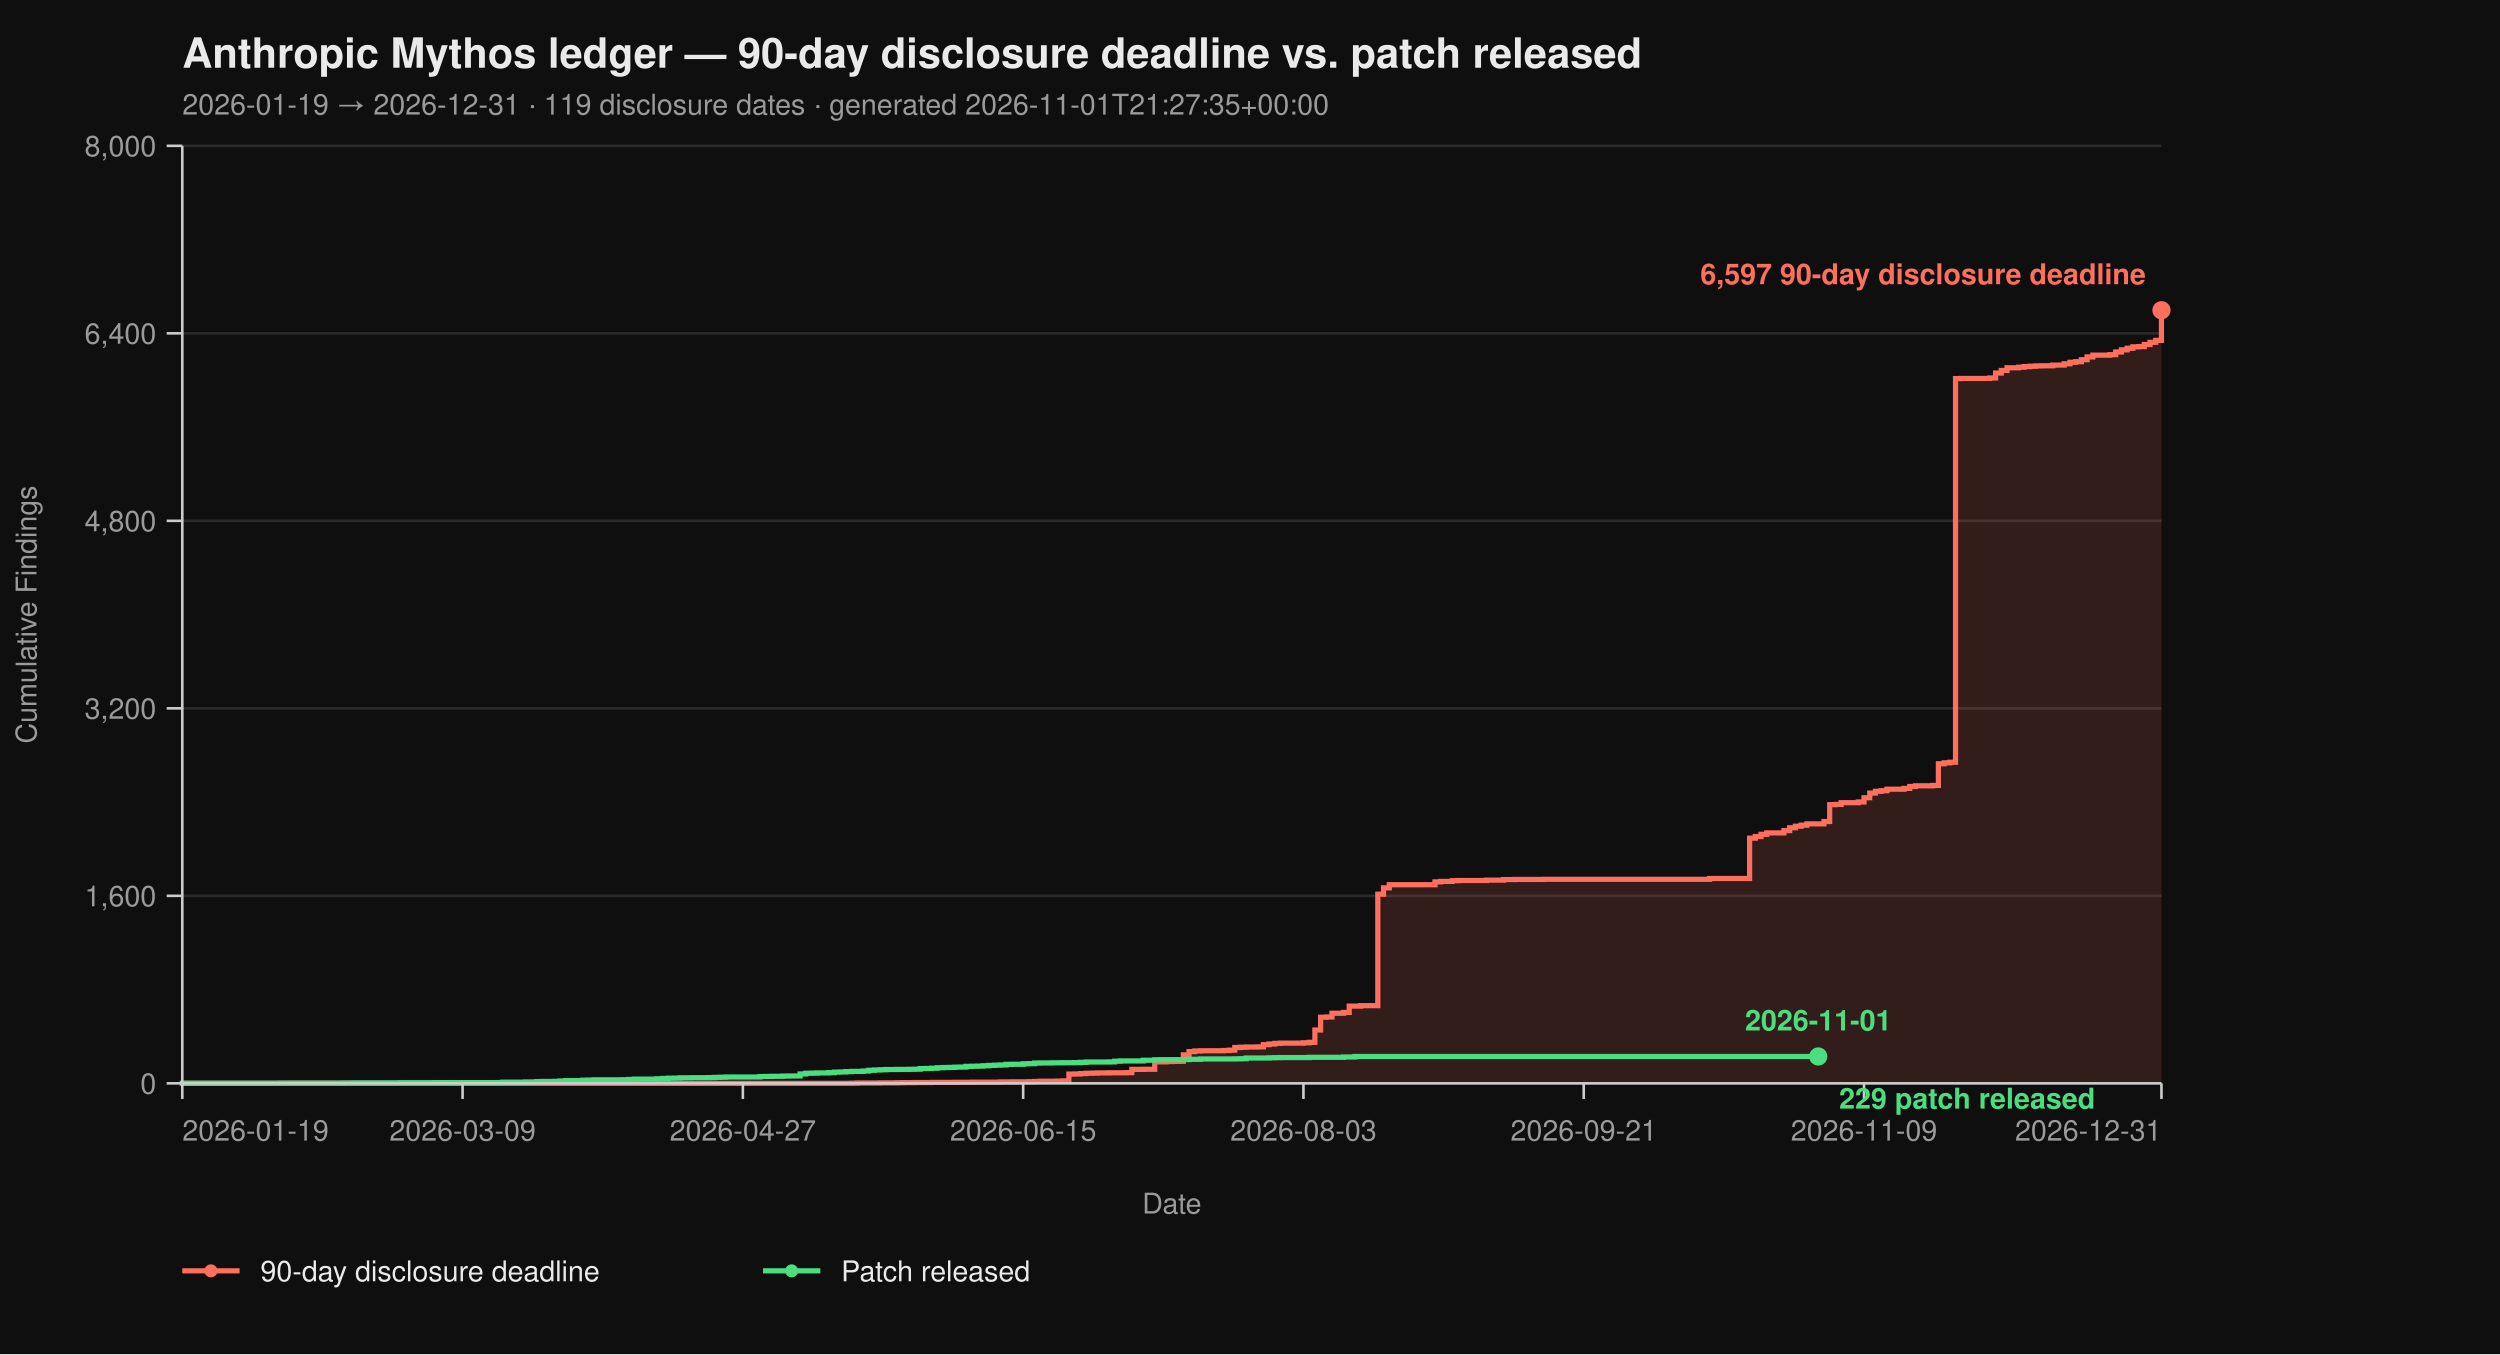
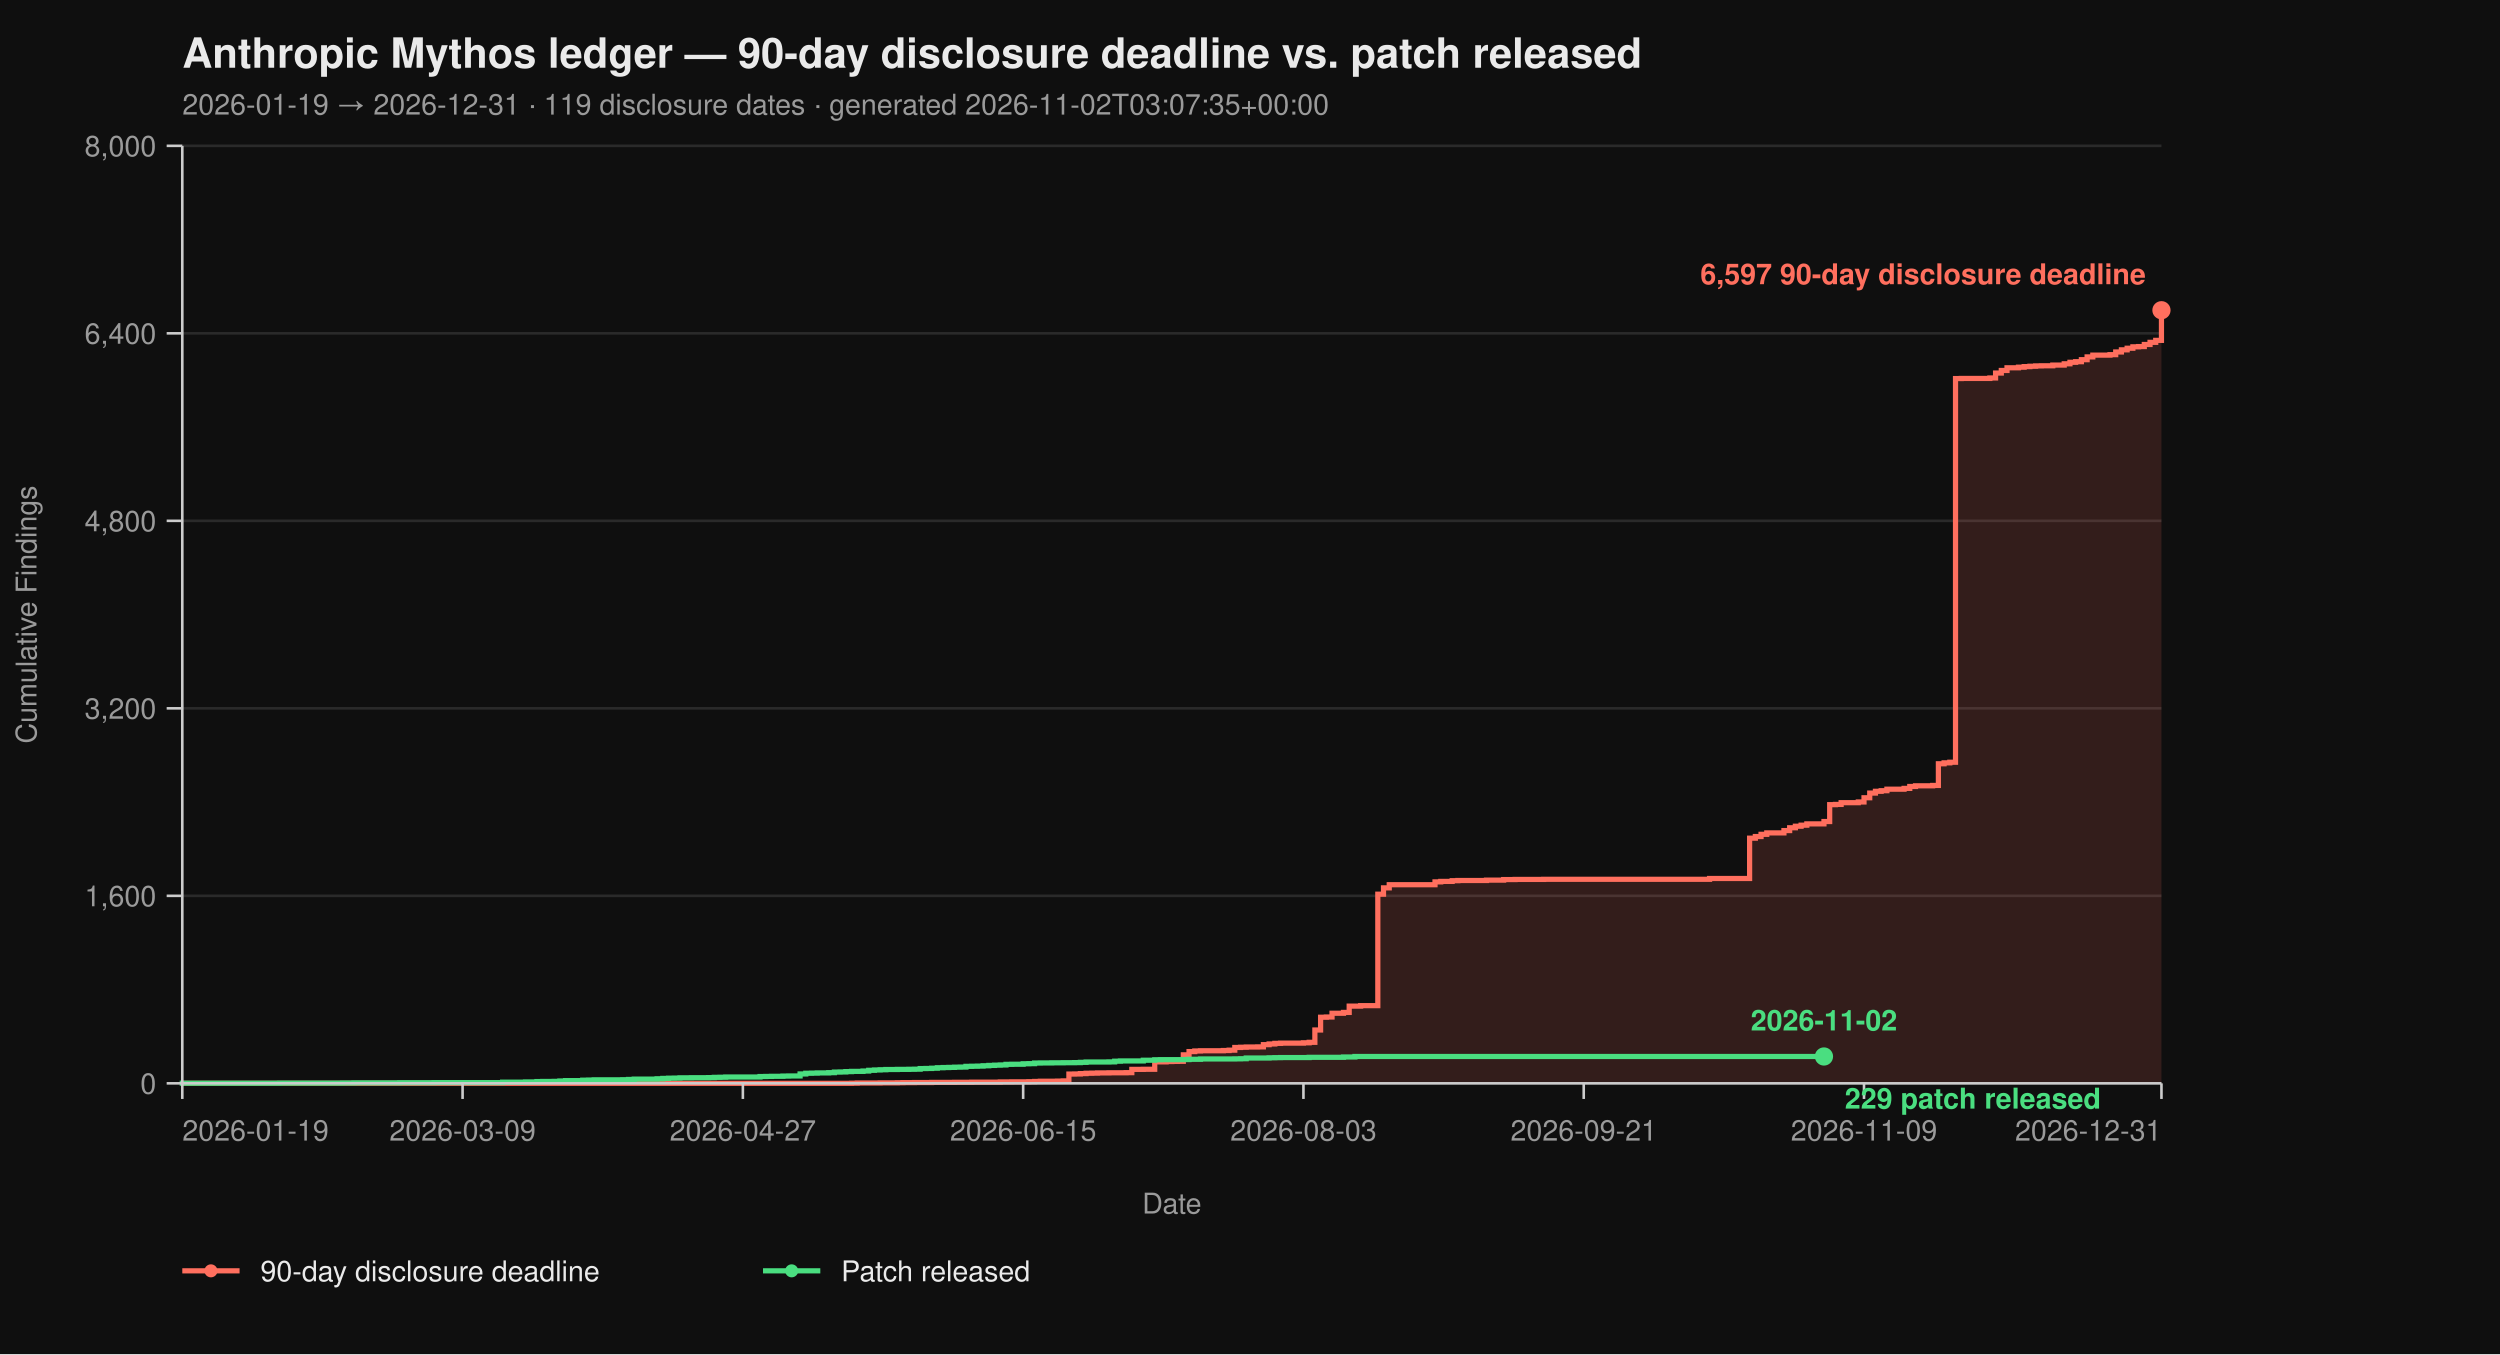
<svg xmlns="http://www.w3.org/2000/svg" viewBox="0 0 960 520" width="960" height="520" font-family="-apple-system, BlinkMacSystemFont, 'Segoe UI', Helvetica, Arial, sans-serif">
  <rect width="100%" height="100%" fill="#0f0f0f" />
  <text x="70" y="26" fill="#eaeaea" font-size="16" font-weight="700">Anthropic Mythos ledger — 90-day disclosure deadline vs. patch released</text>
-   <text x="70" y="44" fill="#9a9a9a" font-size="11">2026-01-19 → 2026-12-31  ·  119 disclosure dates  ·  generated 2026-11-01T21:27:35+00:00</text>
+   <text x="70" y="44" fill="#9a9a9a" font-size="11">2026-01-19 → 2026-12-31  ·  119 disclosure dates  ·  generated 2026-11-02T03:07:35+00:00</text>
  <line x1="70" y1="416.00" x2="830" y2="416.00" stroke="#2a2a2a" stroke-width="1" />
  <line x1="70" y1="344.00" x2="830" y2="344.00" stroke="#2a2a2a" stroke-width="1" />
  <line x1="70" y1="272.00" x2="830" y2="272.00" stroke="#2a2a2a" stroke-width="1" />
  <line x1="70" y1="200.00" x2="830" y2="200.00" stroke="#2a2a2a" stroke-width="1" />
  <line x1="70" y1="128.00" x2="830" y2="128.00" stroke="#2a2a2a" stroke-width="1" />
  <line x1="70" y1="56.00" x2="830" y2="56.00" stroke="#2a2a2a" stroke-width="1" />
  <path d="M 70.00 416.00 L 326.99 416.00 L 326.99 415.95 L 329.19 415.95 L 329.19 415.87 L 337.98 415.87 L 337.98 415.82 L 344.57 415.82 L 344.57 415.77 L 346.76 415.77 L 346.76 415.73 L 351.16 415.73 L 351.16 415.69 L 357.75 415.69 L 357.75 415.64 L 366.53 415.64 L 366.53 415.60 L 373.12 415.60 L 373.12 415.55 L 384.10 415.55 L 384.10 415.46 L 388.50 415.46 L 388.50 415.42 L 395.09 415.42 L 395.09 415.37 L 397.28 415.37 L 397.28 415.28 L 399.48 415.28 L 399.48 415.19 L 406.07 415.19 L 406.07 415.14 L 408.27 415.14 L 408.27 415.06 L 410.46 415.06 L 410.46 412.44 L 412.66 412.44 L 412.66 412.40 L 414.86 412.40 L 414.86 412.26 L 417.05 412.26 L 417.05 412.13 L 419.25 412.13 L 419.25 412.08 L 421.45 412.08 L 421.45 412.00 L 425.84 412.00 L 425.84 411.95 L 432.43 411.95 L 432.43 411.90 L 434.62 411.90 L 434.62 410.64 L 439.02 410.64 L 439.02 410.60 L 443.41 410.60 L 443.41 407.76 L 447.80 407.76 L 447.80 407.63 L 450.00 407.63 L 450.00 407.58 L 452.20 407.58 L 452.20 407.54 L 454.39 407.54 L 454.39 405.06 L 456.59 405.06 L 456.59 403.81 L 458.79 403.81 L 458.79 403.58 L 460.98 403.58 L 460.98 403.49 L 469.77 403.49 L 469.77 403.40 L 471.97 403.40 L 471.97 403.26 L 474.16 403.26 L 474.16 402.23 L 476.36 402.23 L 476.36 402.14 L 478.55 402.14 L 478.55 402.05 L 482.95 402.05 L 482.95 402.00 L 485.14 402.00 L 485.14 401.15 L 487.34 401.15 L 487.34 400.88 L 489.54 400.88 L 489.54 400.65 L 491.73 400.65 L 491.73 400.56 L 500.52 400.56 L 500.52 400.43 L 502.72 400.43 L 502.72 400.25 L 504.91 400.25 L 504.91 395.52 L 507.11 395.52 L 507.11 390.62 L 509.31 390.62 L 509.31 390.53 L 511.50 390.53 L 511.50 389.09 L 515.90 389.09 L 515.90 388.77 L 518.09 388.77 L 518.09 386.35 L 522.49 386.35 L 522.49 386.17 L 529.08 386.17 L 529.08 343.37 L 531.27 343.37 L 531.27 340.94 L 533.47 340.94 L 533.47 339.73 L 551.04 339.73 L 551.04 338.64 L 553.24 338.64 L 553.24 338.46 L 557.63 338.46 L 557.63 338.19 L 559.83 338.19 L 559.83 338.11 L 570.81 338.11 L 570.81 337.97 L 577.40 337.97 L 577.40 337.75 L 581.79 337.75 L 581.79 337.70 L 592.77 337.70 L 592.77 337.65 L 656.47 337.65 L 656.47 337.34 L 671.85 337.34 L 671.85 321.86 L 674.05 321.86 L 674.05 321.23 L 676.24 321.23 L 676.24 320.38 L 678.44 320.38 L 678.44 319.83 L 685.03 319.83 L 685.03 318.94 L 687.23 318.94 L 687.23 317.86 L 689.42 317.86 L 689.42 317.27 L 691.62 317.27 L 691.62 316.87 L 693.82 316.87 L 693.82 316.37 L 700.40 316.37 L 700.40 315.47 L 702.60 315.47 L 702.60 308.99 L 704.80 308.99 L 704.80 308.90 L 706.99 308.90 L 706.99 308.23 L 713.58 308.23 L 713.58 307.96 L 715.78 307.96 L 715.78 306.34 L 717.98 306.34 L 717.98 304.54 L 720.17 304.54 L 720.17 303.86 L 722.37 303.86 L 722.37 303.63 L 724.57 303.63 L 724.57 303.05 L 731.16 303.05 L 731.16 302.74 L 733.35 302.74 L 733.35 302.01 L 735.55 302.01 L 735.55 301.75 L 742.14 301.75 L 742.14 301.61 L 744.34 301.61 L 744.34 293.29 L 746.53 293.29 L 746.53 292.93 L 748.73 292.93 L 748.73 292.70 L 750.92 292.70 L 750.92 145.37 L 753.12 145.37 L 753.12 145.32 L 764.10 145.32 L 764.10 145.14 L 766.30 145.14 L 766.30 143.25 L 768.50 143.25 L 768.50 142.26 L 770.69 142.26 L 770.69 141.23 L 775.09 141.23 L 775.09 141.00 L 777.28 141.00 L 777.28 140.78 L 779.48 140.78 L 779.48 140.64 L 781.68 140.64 L 781.68 140.51 L 783.87 140.51 L 783.87 140.46 L 788.27 140.46 L 788.27 140.19 L 792.66 140.19 L 792.66 139.70 L 794.86 139.70 L 794.86 139.12 L 797.05 139.12 L 797.05 138.89 L 799.25 138.89 L 799.25 138.12 L 801.45 138.12 L 801.45 137.05 L 803.64 137.05 L 803.64 136.37 L 810.23 136.37 L 810.23 136.19 L 812.43 136.19 L 812.43 135.16 L 814.62 135.16 L 814.62 134.34 L 816.82 134.34 L 816.82 133.72 L 819.02 133.72 L 819.02 133.18 L 821.21 133.18 L 821.21 133.08 L 823.41 133.08 L 823.41 132.28 L 825.61 132.28 L 825.61 131.46 L 827.80 131.46 L 827.80 130.70 L 830.00 130.70 L 830.00 119.13 L 830.00 119.13 L 830.00 416.00 Z" fill="#ff6f5e26" stroke="none" />
  <path d="M 70.00 416.00 L 326.99 416.00 L 326.99 415.95 L 329.19 415.95 L 329.19 415.87 L 337.98 415.87 L 337.98 415.82 L 344.57 415.82 L 344.57 415.77 L 346.76 415.77 L 346.76 415.73 L 351.16 415.73 L 351.16 415.69 L 357.75 415.69 L 357.75 415.64 L 366.53 415.64 L 366.53 415.60 L 373.12 415.60 L 373.12 415.55 L 384.10 415.55 L 384.10 415.46 L 388.50 415.46 L 388.50 415.42 L 395.09 415.42 L 395.09 415.37 L 397.28 415.37 L 397.28 415.28 L 399.48 415.28 L 399.48 415.19 L 406.07 415.19 L 406.07 415.14 L 408.27 415.14 L 408.27 415.06 L 410.46 415.06 L 410.46 412.44 L 412.66 412.44 L 412.66 412.40 L 414.86 412.40 L 414.86 412.26 L 417.05 412.26 L 417.05 412.13 L 419.25 412.13 L 419.25 412.08 L 421.45 412.08 L 421.45 412.00 L 425.84 412.00 L 425.84 411.95 L 432.43 411.95 L 432.43 411.90 L 434.62 411.90 L 434.62 410.64 L 439.02 410.64 L 439.02 410.60 L 443.41 410.60 L 443.41 407.76 L 447.80 407.76 L 447.80 407.63 L 450.00 407.63 L 450.00 407.58 L 452.20 407.58 L 452.20 407.54 L 454.39 407.54 L 454.39 405.06 L 456.59 405.06 L 456.59 403.81 L 458.79 403.81 L 458.79 403.58 L 460.98 403.58 L 460.98 403.49 L 469.77 403.49 L 469.77 403.40 L 471.97 403.40 L 471.97 403.26 L 474.16 403.26 L 474.16 402.23 L 476.36 402.23 L 476.36 402.14 L 478.55 402.14 L 478.55 402.05 L 482.95 402.05 L 482.95 402.00 L 485.14 402.00 L 485.14 401.15 L 487.34 401.15 L 487.34 400.88 L 489.54 400.88 L 489.54 400.65 L 491.73 400.65 L 491.73 400.56 L 500.52 400.56 L 500.52 400.43 L 502.72 400.43 L 502.72 400.25 L 504.91 400.25 L 504.91 395.52 L 507.11 395.52 L 507.11 390.62 L 509.31 390.62 L 509.31 390.53 L 511.50 390.53 L 511.50 389.09 L 515.90 389.09 L 515.90 388.77 L 518.09 388.77 L 518.09 386.35 L 522.49 386.35 L 522.49 386.17 L 529.08 386.17 L 529.08 343.37 L 531.27 343.37 L 531.27 340.94 L 533.47 340.94 L 533.47 339.73 L 551.04 339.73 L 551.04 338.64 L 553.24 338.64 L 553.24 338.46 L 557.63 338.46 L 557.63 338.19 L 559.83 338.19 L 559.83 338.11 L 570.81 338.11 L 570.81 337.97 L 577.40 337.97 L 577.40 337.75 L 581.79 337.75 L 581.79 337.70 L 592.77 337.70 L 592.77 337.65 L 656.47 337.65 L 656.47 337.34 L 671.85 337.34 L 671.85 321.86 L 674.05 321.86 L 674.05 321.23 L 676.24 321.23 L 676.24 320.38 L 678.44 320.38 L 678.44 319.83 L 685.03 319.83 L 685.03 318.94 L 687.23 318.94 L 687.23 317.86 L 689.42 317.86 L 689.42 317.27 L 691.62 317.27 L 691.62 316.87 L 693.82 316.87 L 693.82 316.37 L 700.40 316.37 L 700.40 315.47 L 702.60 315.47 L 702.60 308.99 L 704.80 308.99 L 704.80 308.90 L 706.99 308.90 L 706.99 308.23 L 713.58 308.23 L 713.58 307.96 L 715.78 307.96 L 715.78 306.34 L 717.98 306.34 L 717.98 304.54 L 720.17 304.54 L 720.17 303.86 L 722.37 303.86 L 722.37 303.63 L 724.57 303.63 L 724.57 303.05 L 731.16 303.05 L 731.16 302.74 L 733.35 302.74 L 733.35 302.01 L 735.55 302.01 L 735.55 301.75 L 742.14 301.75 L 742.14 301.61 L 744.34 301.61 L 744.34 293.29 L 746.53 293.29 L 746.53 292.93 L 748.73 292.93 L 748.73 292.70 L 750.92 292.70 L 750.92 145.37 L 753.12 145.37 L 753.12 145.32 L 764.10 145.32 L 764.10 145.14 L 766.30 145.14 L 766.30 143.25 L 768.50 143.25 L 768.50 142.26 L 770.69 142.26 L 770.69 141.23 L 775.09 141.23 L 775.09 141.00 L 777.28 141.00 L 777.28 140.78 L 779.48 140.78 L 779.48 140.64 L 781.68 140.64 L 781.68 140.51 L 783.87 140.51 L 783.87 140.46 L 788.27 140.46 L 788.27 140.19 L 792.66 140.19 L 792.66 139.70 L 794.86 139.70 L 794.86 139.12 L 797.05 139.12 L 797.05 138.89 L 799.25 138.89 L 799.25 138.12 L 801.45 138.12 L 801.45 137.05 L 803.64 137.05 L 803.64 136.37 L 810.23 136.37 L 810.23 136.19 L 812.43 136.19 L 812.43 135.16 L 814.62 135.16 L 814.62 134.34 L 816.82 134.34 L 816.82 133.72 L 819.02 133.72 L 819.02 133.18 L 821.21 133.18 L 821.21 133.08 L 823.41 133.08 L 823.41 132.28 L 825.61 132.28 L 825.61 131.46 L 827.80 131.46 L 827.80 130.70 L 830.00 130.70 L 830.00 119.13 L 830.00 119.13" fill="none" stroke="#ff6f5e" stroke-width="2" stroke-linejoin="miter" stroke-linecap="butt" />
-   <path d="M 70.00 416.00 L 70.00 416.00 L 70.00 415.95 L 107.34 415.95 L 107.34 415.91 L 131.50 415.91 L 131.50 415.87 L 135.90 415.87 L 135.90 415.82 L 153.47 415.82 L 153.47 415.77 L 166.65 415.77 L 166.65 415.73 L 193.01 415.73 L 193.01 415.55 L 201.79 415.55 L 201.79 415.46 L 206.18 415.46 L 206.18 415.32 L 208.38 415.32 L 208.38 415.28 L 212.77 415.28 L 212.77 415.24 L 214.97 415.24 L 214.97 415.10 L 217.17 415.10 L 217.17 414.96 L 223.76 414.96 L 223.76 414.79 L 225.95 414.79 L 225.95 414.74 L 228.15 414.74 L 228.15 414.65 L 239.13 414.65 L 239.13 414.61 L 241.33 414.61 L 241.33 414.51 L 243.53 414.51 L 243.53 414.38 L 252.31 414.38 L 252.31 414.25 L 254.51 414.25 L 254.51 414.11 L 256.71 414.11 L 256.71 414.02 L 258.90 414.02 L 258.90 413.98 L 261.10 413.98 L 261.10 413.88 L 265.49 413.88 L 265.49 413.84 L 272.08 413.84 L 272.08 413.80 L 274.28 413.80 L 274.28 413.70 L 276.47 413.70 L 276.47 413.66 L 278.67 413.66 L 278.67 413.57 L 291.85 413.57 L 291.85 413.39 L 294.05 413.39 L 294.05 413.35 L 296.24 413.35 L 296.24 413.30 L 300.64 413.30 L 300.64 413.21 L 302.83 413.21 L 302.83 413.17 L 307.23 413.17 L 307.23 412.40 L 309.42 412.40 L 309.42 412.13 L 311.62 412.13 L 311.62 412.08 L 313.82 412.08 L 313.82 412.00 L 318.21 412.00 L 318.21 411.90 L 320.40 411.90 L 320.40 411.68 L 322.60 411.68 L 322.60 411.63 L 324.80 411.63 L 324.80 411.50 L 326.99 411.50 L 326.99 411.41 L 331.39 411.41 L 331.39 411.27 L 333.58 411.27 L 333.58 411.00 L 335.78 411.00 L 335.78 410.87 L 337.98 410.87 L 337.98 410.78 L 340.17 410.78 L 340.17 410.69 L 344.57 410.69 L 344.57 410.64 L 348.96 410.64 L 348.96 410.60 L 351.16 410.60 L 351.16 410.56 L 353.35 410.56 L 353.35 410.33 L 355.55 410.33 L 355.55 410.29 L 357.75 410.29 L 357.75 410.19 L 359.94 410.19 L 359.94 410.01 L 362.14 410.01 L 362.14 409.93 L 364.34 409.93 L 364.34 409.88 L 366.53 409.88 L 366.53 409.79 L 368.73 409.79 L 368.73 409.75 L 370.92 409.75 L 370.92 409.48 L 373.12 409.48 L 373.12 409.43 L 375.32 409.43 L 375.32 409.38 L 377.51 409.38 L 377.51 409.25 L 379.71 409.25 L 379.71 409.12 L 381.91 409.12 L 381.91 409.02 L 384.10 409.02 L 384.10 408.94 L 386.30 408.94 L 386.30 408.71 L 388.50 408.71 L 388.50 408.67 L 392.89 408.67 L 392.89 408.49 L 395.09 408.49 L 395.09 408.44 L 397.28 408.44 L 397.28 408.21 L 399.48 408.21 L 399.48 408.17 L 403.87 408.17 L 403.87 408.12 L 408.27 408.12 L 408.27 408.08 L 412.66 408.08 L 412.66 408.04 L 414.86 408.04 L 414.86 407.94 L 417.05 407.94 L 417.05 407.81 L 425.84 407.81 L 425.84 407.76 L 428.03 407.76 L 428.03 407.50 L 430.23 407.50 L 430.23 407.40 L 439.02 407.40 L 439.02 407.13 L 443.41 407.13 L 443.41 406.95 L 445.61 406.95 L 445.61 406.91 L 454.39 406.91 L 454.39 406.87 L 456.59 406.87 L 456.59 406.77 L 460.98 406.77 L 460.98 406.64 L 474.16 406.64 L 474.16 406.60 L 476.36 406.60 L 476.36 406.55 L 478.55 406.55 L 478.55 406.28 L 487.34 406.28 L 487.34 406.19 L 489.54 406.19 L 489.54 406.14 L 491.73 406.14 L 491.73 406.10 L 502.72 406.10 L 502.72 406.01 L 515.90 406.01 L 515.90 405.88 L 520.29 405.88 L 520.29 405.69 L 698.21 405.69" fill="none" stroke="#4ade80" stroke-width="2" stroke-linejoin="miter" stroke-linecap="butt" />
+   <path d="M 70.00 416.00 L 70.00 416.00 L 70.00 415.95 L 107.34 415.95 L 107.34 415.91 L 131.50 415.91 L 131.50 415.87 L 135.90 415.87 L 135.90 415.82 L 153.47 415.82 L 153.47 415.77 L 166.65 415.77 L 166.65 415.73 L 193.01 415.73 L 193.01 415.55 L 201.79 415.55 L 201.79 415.46 L 206.18 415.46 L 206.18 415.32 L 208.38 415.32 L 208.38 415.28 L 212.77 415.28 L 212.77 415.24 L 214.97 415.24 L 214.97 415.10 L 217.17 415.10 L 217.17 414.96 L 223.76 414.96 L 223.76 414.79 L 225.95 414.79 L 225.95 414.74 L 228.15 414.74 L 228.15 414.65 L 239.13 414.65 L 239.13 414.61 L 241.33 414.61 L 241.33 414.51 L 243.53 414.51 L 243.53 414.38 L 252.31 414.38 L 252.31 414.25 L 254.51 414.25 L 254.51 414.11 L 256.71 414.11 L 256.71 414.02 L 258.90 414.02 L 258.90 413.98 L 261.10 413.98 L 261.10 413.88 L 265.49 413.88 L 265.49 413.84 L 272.08 413.84 L 272.08 413.80 L 274.28 413.80 L 274.28 413.70 L 276.47 413.70 L 276.47 413.66 L 278.67 413.66 L 278.67 413.57 L 291.85 413.57 L 291.85 413.39 L 294.05 413.39 L 294.05 413.35 L 296.24 413.35 L 296.24 413.30 L 300.64 413.30 L 300.64 413.21 L 302.83 413.21 L 302.83 413.17 L 307.23 413.17 L 307.23 412.40 L 309.42 412.40 L 309.42 412.13 L 311.62 412.13 L 311.62 412.08 L 313.82 412.08 L 313.82 412.00 L 318.21 412.00 L 318.21 411.90 L 320.40 411.90 L 320.40 411.68 L 322.60 411.68 L 322.60 411.63 L 324.80 411.63 L 324.80 411.50 L 326.99 411.50 L 326.99 411.41 L 331.39 411.41 L 331.39 411.27 L 333.58 411.27 L 333.58 411.00 L 335.78 411.00 L 335.78 410.87 L 337.98 410.87 L 337.98 410.78 L 340.17 410.78 L 340.17 410.69 L 344.57 410.69 L 344.57 410.64 L 348.96 410.64 L 348.96 410.60 L 351.16 410.60 L 351.16 410.56 L 353.35 410.56 L 353.35 410.33 L 355.55 410.33 L 355.55 410.29 L 357.75 410.29 L 357.75 410.19 L 359.94 410.19 L 359.94 410.01 L 362.14 410.01 L 362.14 409.93 L 364.34 409.93 L 364.34 409.88 L 366.53 409.88 L 366.53 409.79 L 368.73 409.79 L 368.73 409.75 L 370.92 409.75 L 370.92 409.48 L 373.12 409.48 L 373.12 409.43 L 375.32 409.43 L 375.32 409.38 L 377.51 409.38 L 377.51 409.25 L 379.71 409.25 L 379.71 409.12 L 381.91 409.12 L 381.91 409.02 L 384.10 409.02 L 384.10 408.94 L 386.30 408.94 L 386.30 408.71 L 388.50 408.71 L 388.50 408.67 L 392.89 408.67 L 392.89 408.49 L 395.09 408.49 L 395.09 408.44 L 397.28 408.44 L 397.28 408.21 L 399.48 408.21 L 399.48 408.17 L 403.87 408.17 L 403.87 408.12 L 408.27 408.12 L 408.27 408.08 L 412.66 408.08 L 412.66 408.04 L 414.86 408.04 L 414.86 407.94 L 417.05 407.94 L 417.05 407.81 L 425.84 407.81 L 425.84 407.76 L 428.03 407.76 L 428.03 407.50 L 430.23 407.50 L 430.23 407.40 L 439.02 407.40 L 439.02 407.13 L 443.41 407.13 L 443.41 406.95 L 445.61 406.95 L 445.61 406.91 L 454.39 406.91 L 454.39 406.87 L 456.59 406.87 L 456.59 406.77 L 460.98 406.77 L 460.98 406.64 L 474.16 406.64 L 474.16 406.60 L 476.36 406.60 L 476.36 406.55 L 478.55 406.55 L 478.55 406.28 L 487.34 406.28 L 487.34 406.19 L 489.54 406.19 L 489.54 406.14 L 491.73 406.14 L 491.73 406.10 L 502.72 406.10 L 502.72 406.01 L 515.90 406.01 L 515.90 405.88 L 520.29 405.88 L 520.29 405.69 L 700.40 405.69" fill="none" stroke="#4ade80" stroke-width="2" stroke-linejoin="miter" stroke-linecap="butt" />
  <line x1="70" y1="56" x2="70" y2="416" stroke="#cccccc" stroke-width="1" />
  <line x1="70" y1="416" x2="830" y2="416" stroke="#cccccc" stroke-width="1" />
  <line x1="64" y1="416.00" x2="70" y2="416.00" stroke="#cccccc" stroke-width="1" />
  <line x1="64" y1="344.00" x2="70" y2="344.00" stroke="#cccccc" stroke-width="1" />
  <line x1="64" y1="272.00" x2="70" y2="272.00" stroke="#cccccc" stroke-width="1" />
  <line x1="64" y1="200.00" x2="70" y2="200.00" stroke="#cccccc" stroke-width="1" />
  <line x1="64" y1="128.00" x2="70" y2="128.00" stroke="#cccccc" stroke-width="1" />
  <line x1="64" y1="56.00" x2="70" y2="56.00" stroke="#cccccc" stroke-width="1" />
  <text x="60" y="420.00" text-anchor="end" fill="#9a9a9a" font-size="11">0</text>
  <text x="60" y="348.00" text-anchor="end" fill="#9a9a9a" font-size="11">1,600</text>
  <text x="60" y="276.00" text-anchor="end" fill="#9a9a9a" font-size="11">3,200</text>
  <text x="60" y="204.00" text-anchor="end" fill="#9a9a9a" font-size="11">4,800</text>
  <text x="60" y="132.00" text-anchor="end" fill="#9a9a9a" font-size="11">6,400</text>
  <text x="60" y="60.00" text-anchor="end" fill="#9a9a9a" font-size="11">8,000</text>
  <text x="14" y="236.00" fill="#9a9a9a" font-size="11" transform="rotate(-90 14 236.00)" text-anchor="middle">Cumulative Findings</text>
  <line x1="70.00" y1="416" x2="70.00" y2="422" stroke="#cccccc" stroke-width="1" />
  <line x1="177.63" y1="416" x2="177.63" y2="422" stroke="#cccccc" stroke-width="1" />
  <line x1="285.26" y1="416" x2="285.26" y2="422" stroke="#cccccc" stroke-width="1" />
  <line x1="392.89" y1="416" x2="392.89" y2="422" stroke="#cccccc" stroke-width="1" />
  <line x1="500.52" y1="416" x2="500.52" y2="422" stroke="#cccccc" stroke-width="1" />
  <line x1="608.15" y1="416" x2="608.15" y2="422" stroke="#cccccc" stroke-width="1" />
  <line x1="715.78" y1="416" x2="715.78" y2="422" stroke="#cccccc" stroke-width="1" />
  <line x1="830.00" y1="416" x2="830.00" y2="422" stroke="#cccccc" stroke-width="1" />
  <text x="70.00" y="438" text-anchor="start" fill="#9a9a9a" font-size="11">2026-01-19</text>
  <text x="177.63" y="438" text-anchor="middle" fill="#9a9a9a" font-size="11">2026-03-09</text>
  <text x="285.26" y="438" text-anchor="middle" fill="#9a9a9a" font-size="11">2026-04-27</text>
  <text x="392.89" y="438" text-anchor="middle" fill="#9a9a9a" font-size="11">2026-06-15</text>
  <text x="500.52" y="438" text-anchor="middle" fill="#9a9a9a" font-size="11">2026-08-03</text>
  <text x="608.15" y="438" text-anchor="middle" fill="#9a9a9a" font-size="11">2026-09-21</text>
  <text x="715.78" y="438" text-anchor="middle" fill="#9a9a9a" font-size="11">2026-11-09</text>
  <text x="830.00" y="438" text-anchor="end" fill="#9a9a9a" font-size="11">2026-12-31</text>
  <text x="450.00" y="466" fill="#9a9a9a" font-size="11" text-anchor="middle">Date</text>
  <circle cx="830.00" cy="119.13" r="3.5" fill="#ff6f5e" />
  <text x="824.00" y="109.13" text-anchor="end" fill="#ff6f5e" font-size="11" font-weight="600">6,597 90-day disclosure deadline</text>
-   <circle cx="698.21" cy="405.69" r="3.5" fill="#4ade80" />
-   <text x="706.21" y="425.69" text-anchor="start" fill="#4ade80" font-size="11" font-weight="600">229 patch released</text>
-   <text x="698.21" y="395.69" text-anchor="middle" fill="#4ade80" font-size="11" font-weight="600">2026-11-01</text>
+   <circle cx="700.40" cy="405.69" r="3.5" fill="#4ade80" />
+   <text x="708.40" y="425.69" text-anchor="start" fill="#4ade80" font-size="11" font-weight="600">229 patch released</text>
+   <text x="700.40" y="395.69" text-anchor="middle" fill="#4ade80" font-size="11" font-weight="600">2026-11-02</text>
  <line x1="70" y1="488" x2="92" y2="488" stroke="#ff6f5e" stroke-width="2" />
  <circle cx="81" cy="488" r="2.5" fill="#ff6f5e" />
  <text x="100" y="492" fill="#eaeaea" font-size="11">90-day disclosure deadline</text>
  <line x1="293.0" y1="488" x2="315.0" y2="488" stroke="#4ade80" stroke-width="2" />
  <circle cx="304.0" cy="488" r="2.5" fill="#4ade80" />
  <text x="323.0" y="492" fill="#eaeaea" font-size="11">Patch released</text>
</svg>
